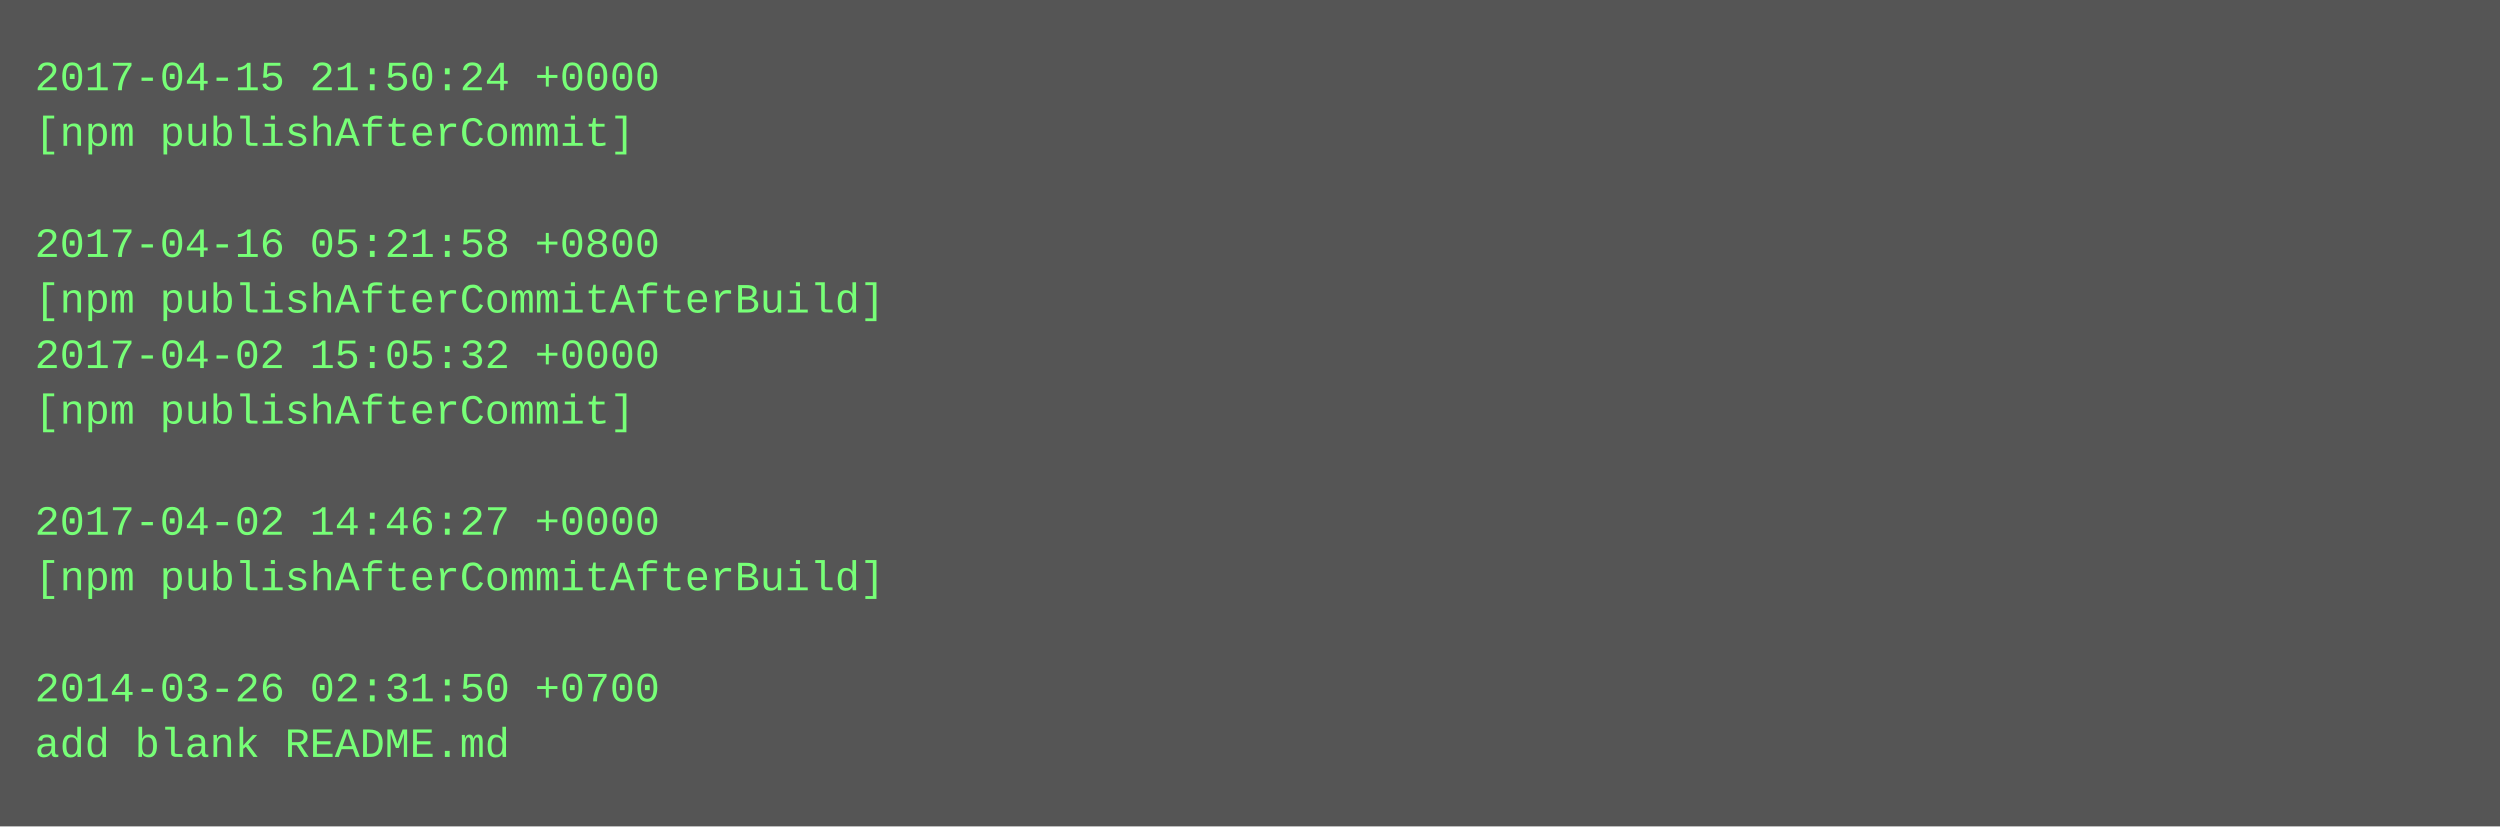
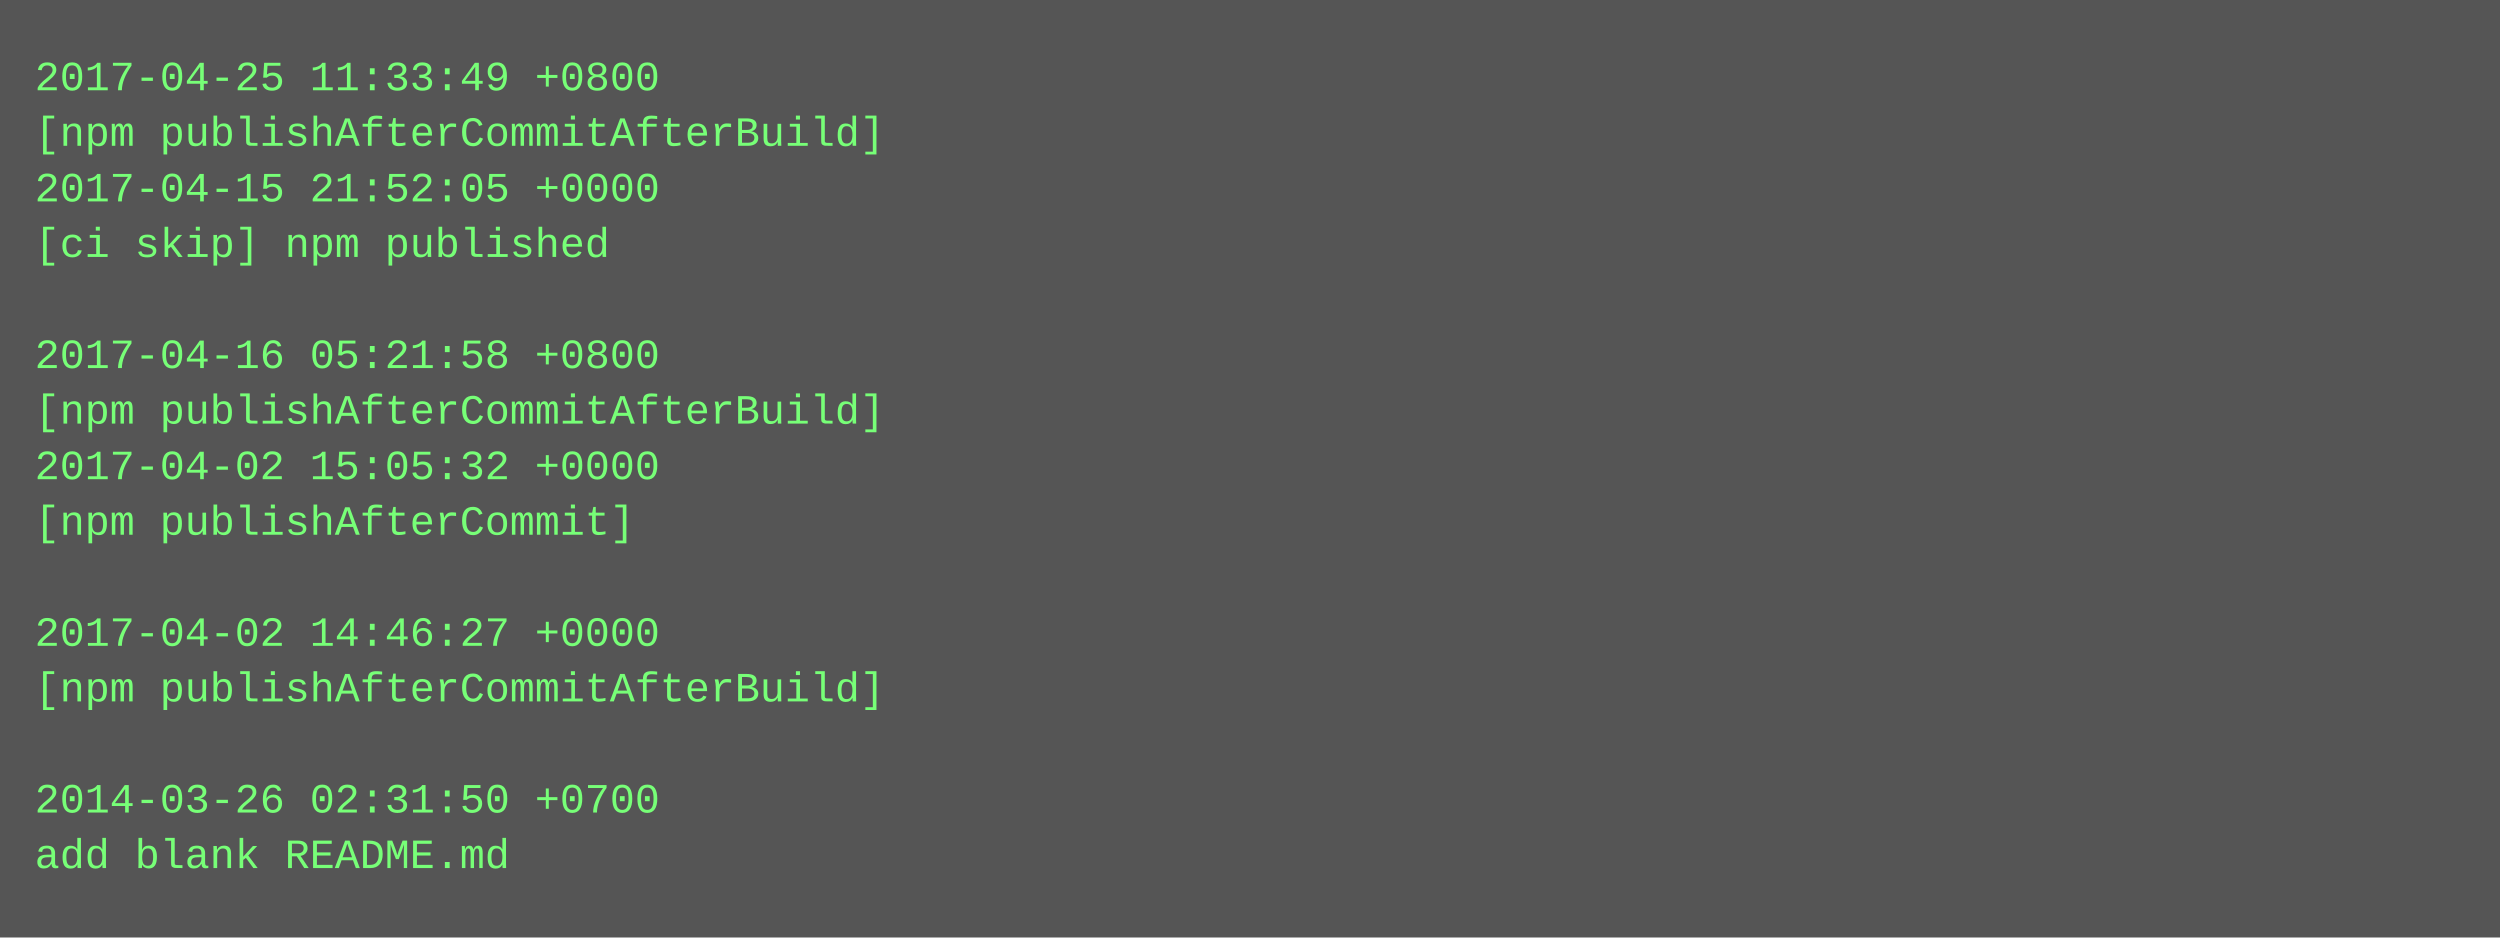
- <svg xmlns="http://www.w3.org/2000/svg" height="238" width="720">
-   <rect height="238" fill="#555" width="720" />
+ <svg xmlns="http://www.w3.org/2000/svg" height="270" width="720">
+   <rect height="270" fill="#555" width="720" />
  <text fill="#7f7" font-family="Courier New" font-size="12" xml:space="preserve">
-     <tspan x="10" y="26">2017-04-15 21:50:24 +0000</tspan>
-     <tspan x="10" y="42">[npm publishAfterCommit]</tspan>
-     <tspan x="10" y="58" />
-     <tspan x="10" y="74">2017-04-16 05:21:58 +0800</tspan>
-     <tspan x="10" y="90">[npm publishAfterCommitAfterBuild]</tspan>
-     <tspan x="10" y="106">2017-04-02 15:05:32 +0000</tspan>
-     <tspan x="10" y="122">[npm publishAfterCommit]</tspan>
-     <tspan x="10" y="138" />
-     <tspan x="10" y="154">2017-04-02 14:46:27 +0000</tspan>
-     <tspan x="10" y="170">[npm publishAfterCommitAfterBuild]</tspan>
-     <tspan x="10" y="186" />
-     <tspan x="10" y="202">2014-03-26 02:31:50 +0700</tspan>
-     <tspan x="10" y="218">add blank README.md</tspan>
+     <tspan x="10" y="26">2017-04-25 11:33:49 +0800</tspan>
+     <tspan x="10" y="42">[npm publishAfterCommitAfterBuild]</tspan>
+     <tspan x="10" y="58">2017-04-15 21:52:05 +0000</tspan>
+     <tspan x="10" y="74">[ci skip] npm published</tspan>
+     <tspan x="10" y="90" />
+     <tspan x="10" y="106">2017-04-16 05:21:58 +0800</tspan>
+     <tspan x="10" y="122">[npm publishAfterCommitAfterBuild]</tspan>
+     <tspan x="10" y="138">2017-04-02 15:05:32 +0000</tspan>
+     <tspan x="10" y="154">[npm publishAfterCommit]</tspan>
+     <tspan x="10" y="170" />
+     <tspan x="10" y="186">2017-04-02 14:46:27 +0000</tspan>
+     <tspan x="10" y="202">[npm publishAfterCommitAfterBuild]</tspan>
+     <tspan x="10" y="218" />
+     <tspan x="10" y="234">2014-03-26 02:31:50 +0700</tspan>
+     <tspan x="10" y="250">add blank README.md</tspan>
  </text>
</svg>
